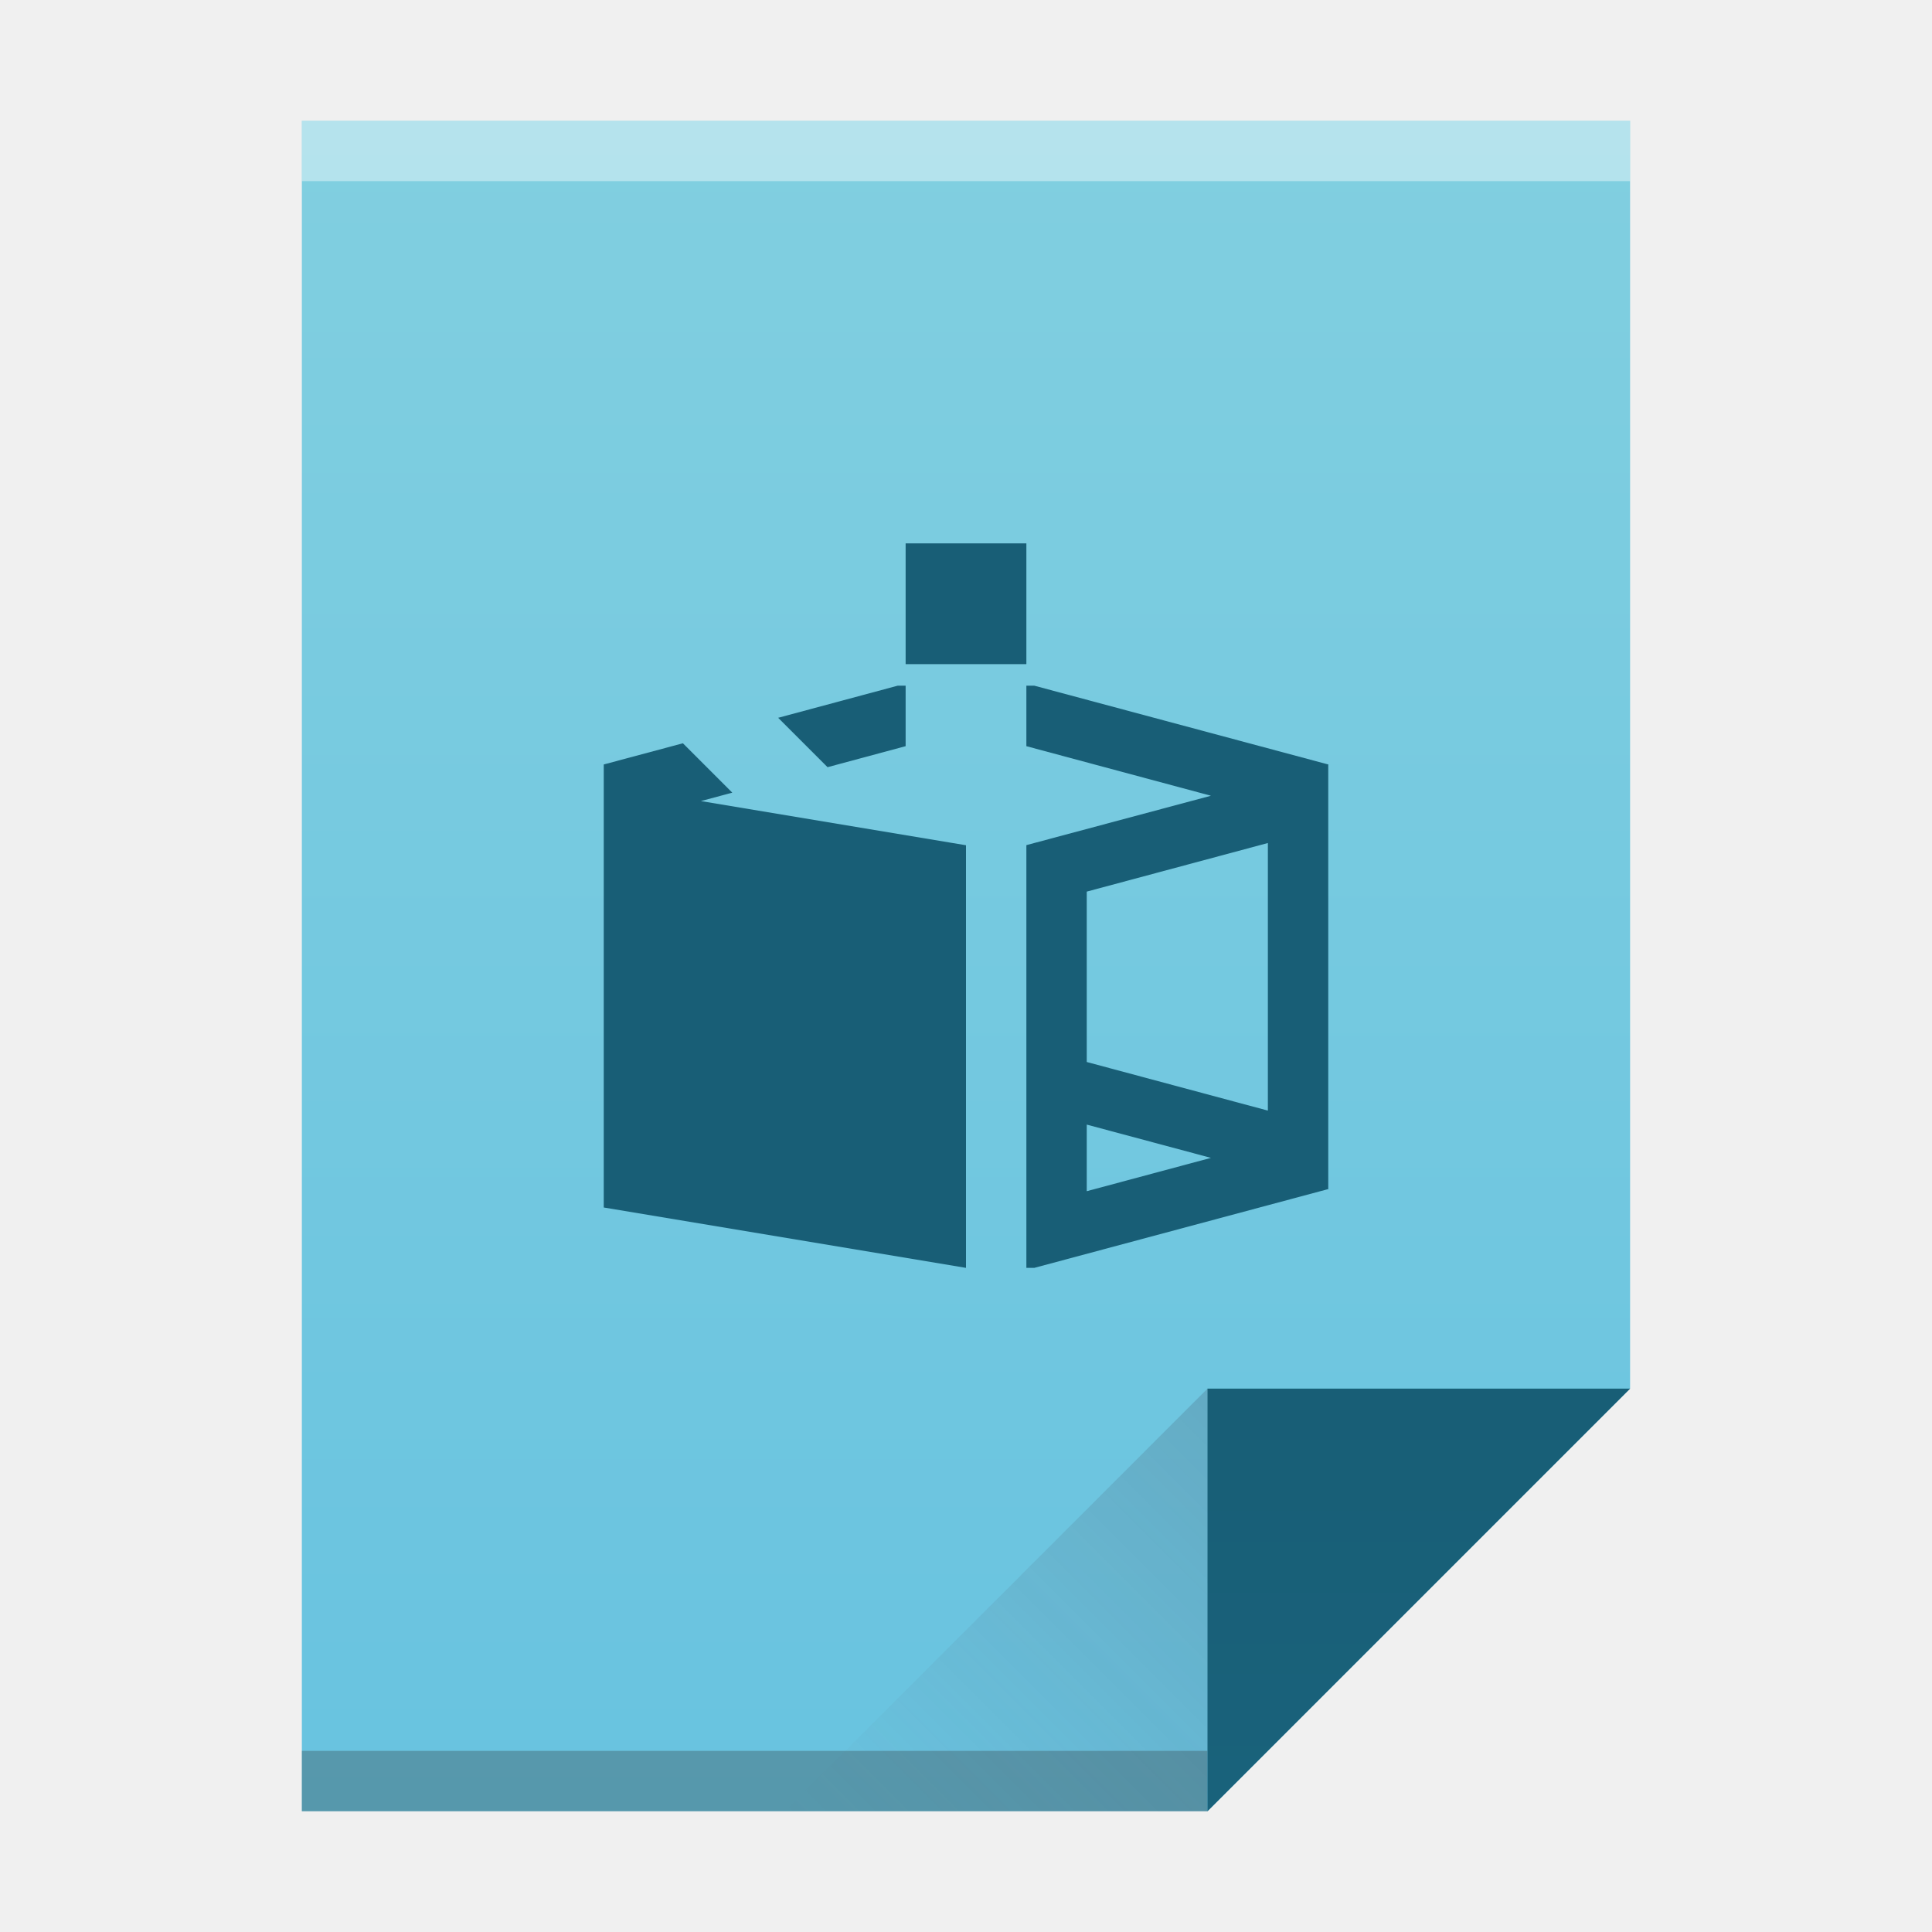
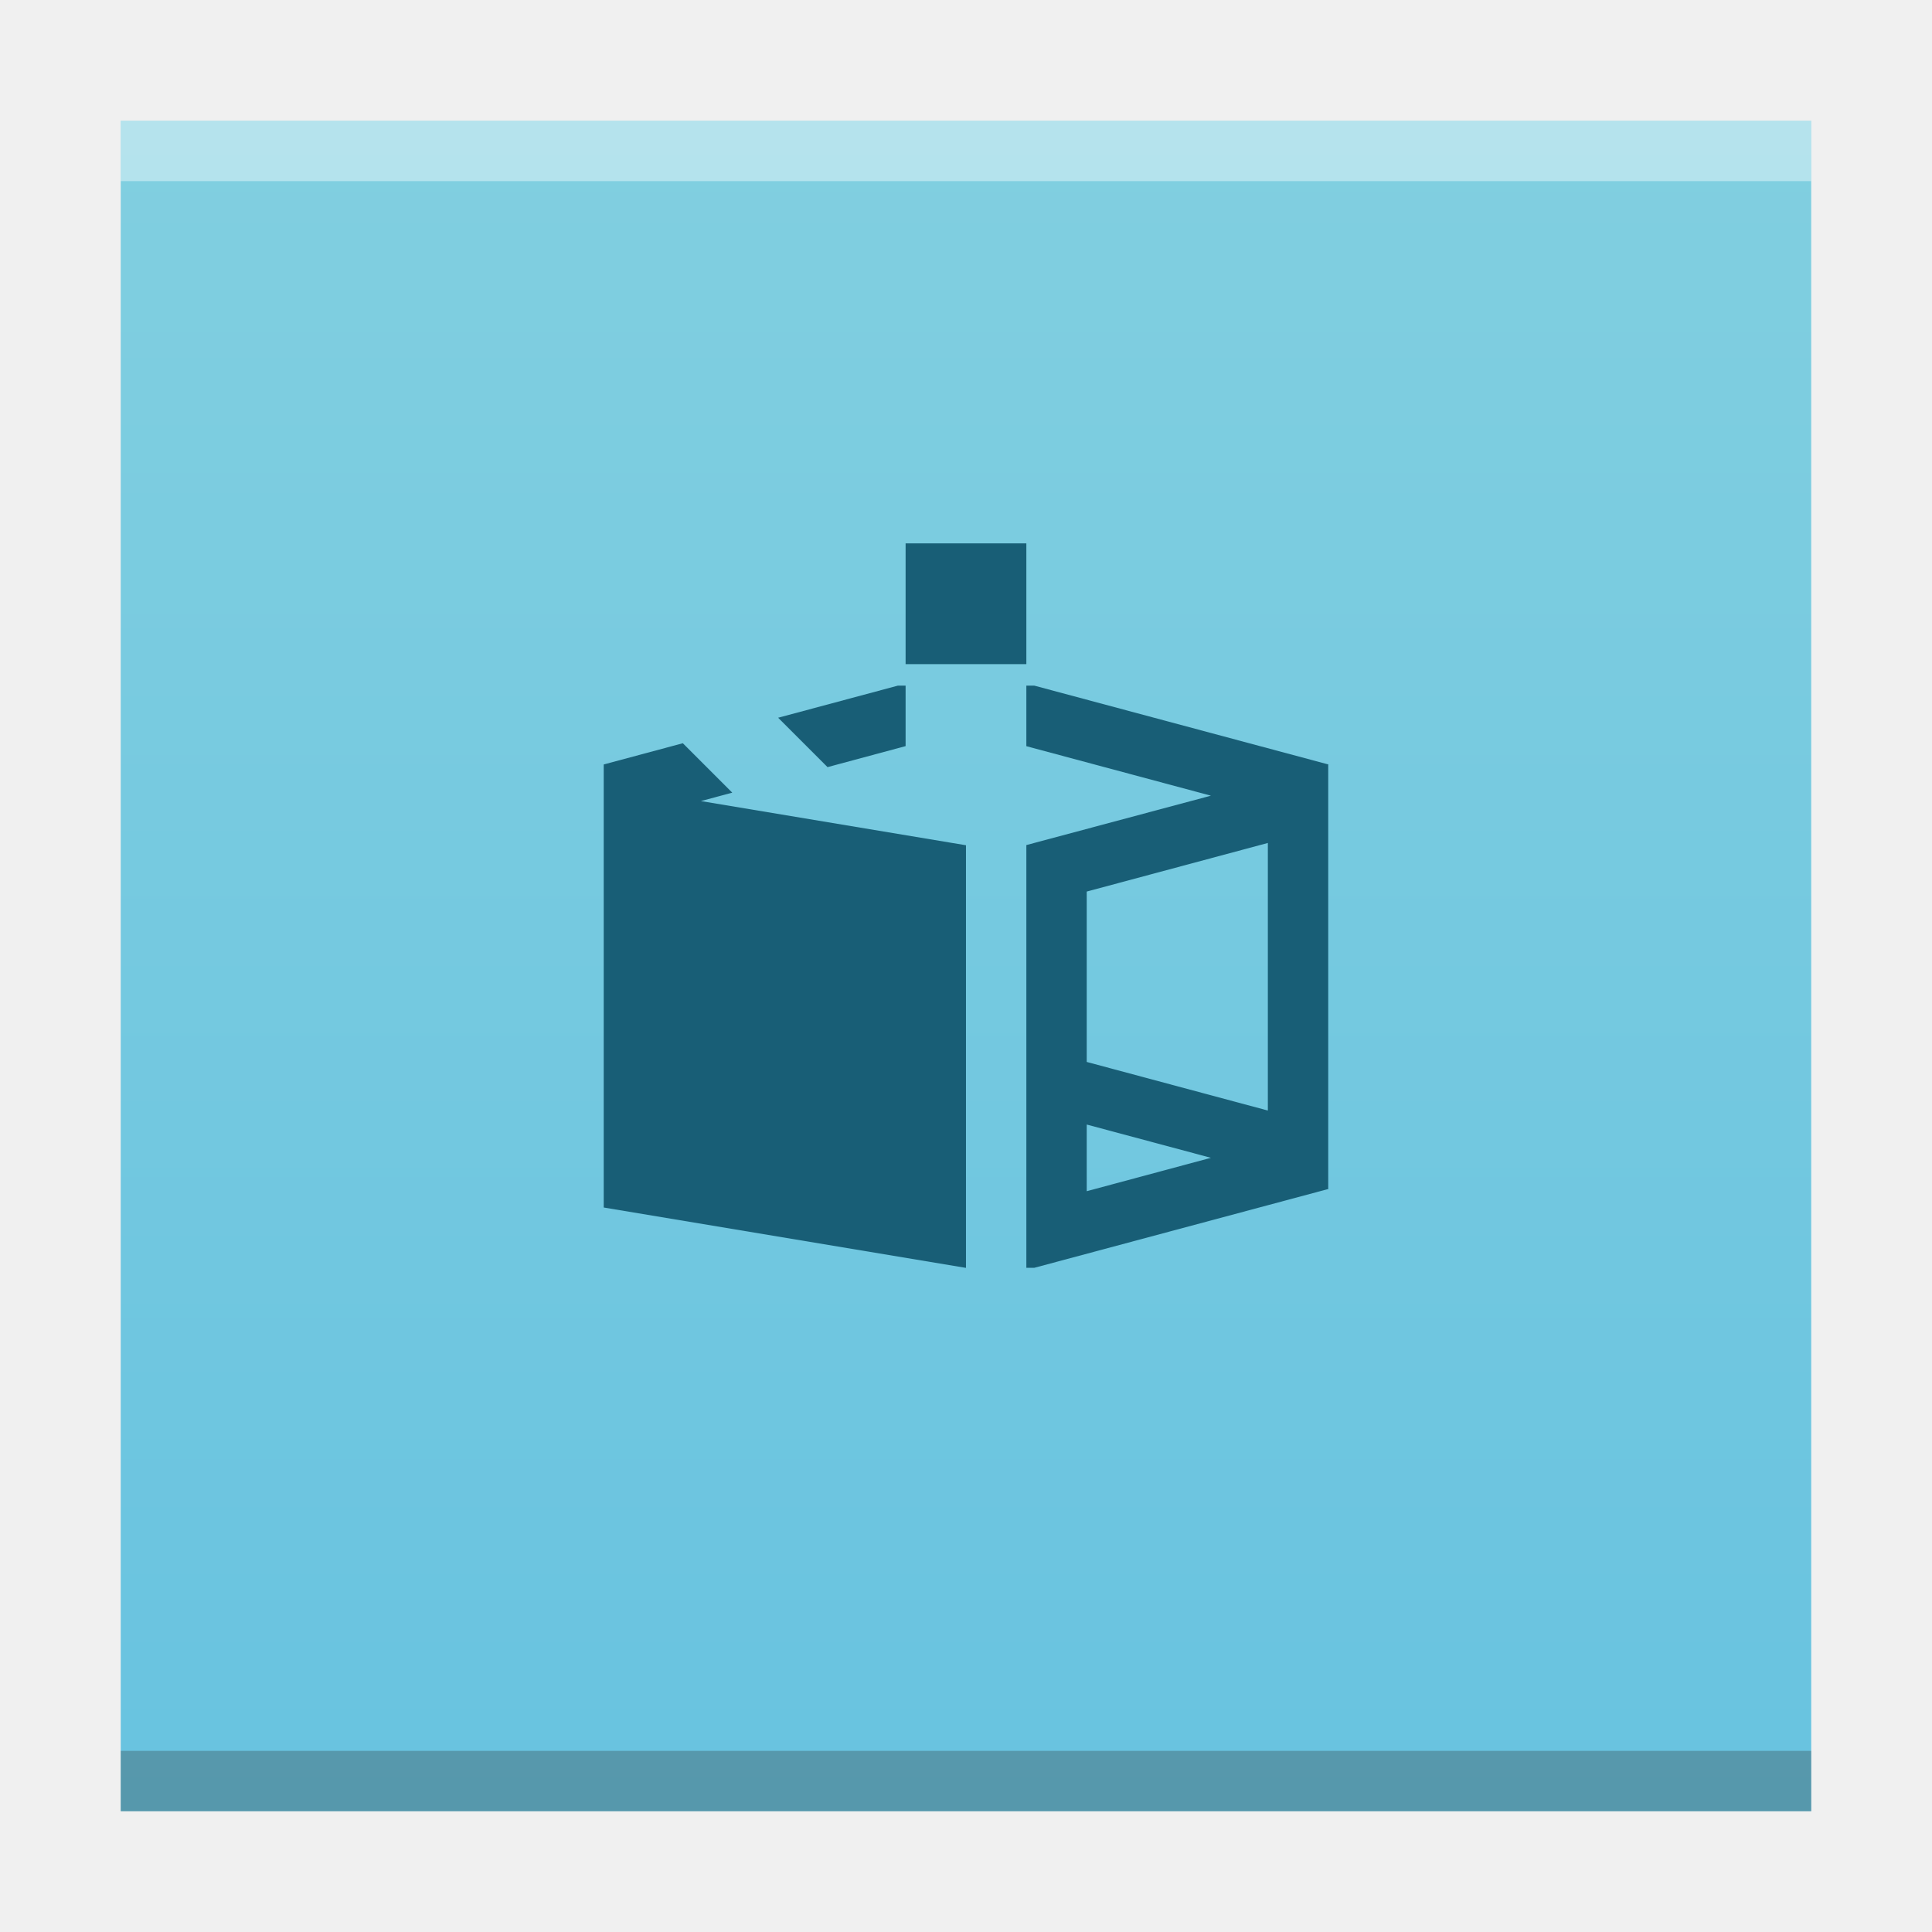
- <svg xmlns="http://www.w3.org/2000/svg" xmlns:xlink="http://www.w3.org/1999/xlink" width="32" version="1.1" height="32">
+ <svg xmlns="http://www.w3.org/2000/svg" xmlns:xlink="http://www.w3.org/1999/xlink" width="32" version="1.1" height="32" id="svg2">
  <defs id="defs5455">
-     <linearGradient xlink:href="#linearGradient4300" id="linearGradient4306" y1="61" y2="3" x2="0" gradientUnits="userSpaceOnUse" gradientTransform="matrix(0.4999998 0 0 0.4827584 384.5714 516.3497)" />
-     <linearGradient xlink:href="#linearGradient4351" id="linearGradient4357" y1="61" y2="47" x2="0" gradientUnits="userSpaceOnUse" gradientTransform="matrix(0.4827584 0 0 0.4827584 385.2611 516.1084)" />
-     <linearGradient xlink:href="#linearGradient4410" id="linearGradient4427" y1="31" x1="54" y2="16.5" x2="39.5" gradientUnits="userSpaceOnUse" gradientTransform="matrix(0.4827584 0 0 -0.4827584 378.5025 553.7635)" />
-     <linearGradient id="linearGradient4410">
-       <stop style="stop-color:#383e51" id="stop4412" />
-       <stop offset="1" style="stop-color:#655c6f;stop-opacity:0" id="stop4414" />
-     </linearGradient>
    <linearGradient id="linearGradient4351">
      <stop style="stop-color:#19627b" id="stop4353" />
      <stop offset="1" style="stop-color:#185e76" id="stop4355" />
    </linearGradient>
    <linearGradient id="linearGradient4300">
      <stop style="stop-color:#68c3e0" id="stop4302" />
      <stop offset="1" style="stop-color:#81cfe0" id="stop4304" />
    </linearGradient>
+     <linearGradient xlink:href="#linearGradient4300" id="linearGradient4306-3" y1="61" y2="3" x2="0" gradientUnits="userSpaceOnUse" gradientTransform="matrix(0.6363628,0,0,0.4827584,380.2078,516.3498)" />
  </defs>
  <g id="layer1" transform="matrix(1 0 0 1 -384.5714 -515.798)">
-     <path style="fill:url(#linearGradient4306)" id="rect3500" d="m 389.571,517.798 0,28 15,0 7,-7 -3e-5,-14.241 0,-6.759 -7,0 z" />
-     <rect width="15" x="389.571" y="544.798" height="1" style="fill:#2e3132;fill-opacity:0.294" id="rect4169" />
-     <rect width="22" x="389.571" y="517.798" height="1" style="fill:#ffffff;fill-opacity:0.412" id="rect4236" />
-     <path style="fill:url(#linearGradient4357);fill-rule:evenodd" id="path4314" d="m 411.571,538.798 -7,7 0,-7 z" />
-     <path style="fill:url(#linearGradient4427);opacity:0.2;fill-rule:evenodd" id="path4320" d="m 397.571,545.798 7,-7 0,7 z" />
-     <rect width="0" x="375.892" y="526.798" height="11" style="fill:#ffffff" id="rect4035" />
-     <rect width="0" x="375.571" y="525.798" height="11" style="fill:#ffffff" id="rect4035-4" />
-     <rect width="0" x="374.036" y="525.684" height="11.114" style="fill:#fbd2bf" id="rect4035-3" />
-     <rect width="0" x="375.571" y="525.798" height="11" style="fill:#fbd2bf" id="rect4035-1" />
-     <rect width="0" x="375.571" y="525.798" height="11" style="fill:#fbfbfb" id="rect4035-5" />
-     <rect width="0" x="375.571" y="525.798" height="11" style="fill:#fffcf9" id="rect4035-8" />
-     <rect width="0" x="375.571" y="525.798" height="11" style="fill:#e8d9eb" id="rect4035-44" />
-     <rect width="0" x="375.571" y="525.798" height="11" style="fill:#e8d9eb" id="rect4035-7" />
-     <path style="fill:#185e76;fill-rule:evenodd" id="path4162" d="M 7,2 7,4 9,4 9,2 7,2 Z M 6.869,4.357 4.889,4.889 5.707,5.707 7,5.359 7,4.357 l -0.131,0 z M 9,4.357 9,5.359 12.057,6.18 9,6.998 9,7 9,8 9,10.357 9,11.359 9,14 9.131,14 13,12.963 l 0.992,-0.266 0.008,0.002 0,-0.004 0,-5.996 0,-0.004 0,-1.037 -0.008,0.002 L 9.131,4.357 9,4.357 Z M 3.311,5.311 2,5.662 2,6 2,6.699 2,13 8,14 8,7 3.609,6.268 4.129,6.129 3.311,5.311 Z M 13,6.963 13,11.395 10,10.59 10,7.768 13,6.963 Z M 10,11.627 12.057,12.178 10,12.73 10,11.627 Z" transform="matrix(1 0 0 1 392.5714 522.798)" />
+     <rect width="0" x="375.892" y="566.798" height="11" style="fill:#ffffff" id="rect4035" />
+     <rect width="0" x="375.571" y="565.798" height="11" style="fill:#ffffff" id="rect4035-4" />
+     <rect width="0" x="374.036" y="565.684" height="11.114" style="fill:#fbd2bf" id="rect4035-3" />
+     <rect width="0" x="375.571" y="565.798" height="11" style="fill:#fbd2bf" id="rect4035-1" />
+     <rect width="0" x="375.571" y="565.798" height="11" style="fill:#fbfbfb" id="rect4035-5" />
+     <rect width="0" x="375.571" y="565.798" height="11" style="fill:#fffcf9" id="rect4035-8" />
+     <rect width="0" x="375.571" y="565.798" height="11" style="fill:#e8d9eb" id="rect4035-44" />
+     <rect width="0" x="375.571" y="565.798" height="11" style="fill:#e8d9eb" id="rect4035-7" />
+     <rect width="0" x="375.892" y="566.798" height="11" style="fill:#ffffff" id="rect4035-36" />
+     <rect width="0" x="375.571" y="565.798" height="11" style="fill:#ffffff" id="rect4035-4-7" />
+     <rect width="0" x="374.036" y="565.684" height="11.114" style="fill:#fbd2bf" id="rect4035-3-5" />
+     <rect width="0" x="375.571" y="565.798" height="11" style="fill:#fbd2bf" id="rect4035-1-3" />
+     <rect width="0" x="375.571" y="565.798" height="11" style="fill:#fbfbfb" id="rect4035-5-5" />
+     <rect width="0" x="375.571" y="565.798" height="11" style="fill:#fffcf9" id="rect4035-8-6" />
+     <path style="fill:url(#linearGradient4306-3);fill-opacity:1.0" id="rect3500-5" d="m 386.571,517.798 0,28 19.091,0 8.909,0 -4e-5,-21.241 0,-6.759 -8.909,0 z" />
+     <rect width="28" x="386.571" y="544.798" height="1" style="fill:#2e3132;fill-opacity:0.294" id="rect4169-3" />
+     <rect width="28" x="386.571" y="517.798" height="1" style="fill:#ffffff;fill-opacity:0.412" id="rect4236-5" />
+     <rect width="0" x="375.892" y="526.798" height="11" style="fill:#ffffff" id="rect4035-6" />
+     <rect width="0" x="375.571" y="525.798" height="11" style="fill:#ffffff" id="rect4035-4-2" />
+     <rect width="0" x="374.036" y="525.684" height="11.114" style="fill:#fbd2bf" id="rect4035-3-9" />
+     <rect width="0" x="375.571" y="525.798" height="11" style="fill:#fbd2bf" id="rect4035-1-1" />
+     <rect width="0" x="375.571" y="525.798" height="11" style="fill:#fbfbfb" id="rect4035-5-2" />
+     <rect width="0" x="375.571" y="525.798" height="11" style="fill:#fffcf9" id="rect4035-8-7" />
+     <rect width="0" x="375.571" y="525.798" height="11" style="fill:#e8d9eb" id="rect4035-44-2" />
+     <path style="fill:#185e76;fill-rule:evenodd" id="path4162" d="m 399.571,524.798 0,2 2,0 0,-2 -2,0 z m -0.131,2.357 -1.98,0.531 0.818,0.818 1.293,-0.348 0,-1.002 -0.131,0 z m 2.131,0 0,1.002 3.057,0.82 -3.057,0.818 0,0.002 0,1 0,2.357 0,1.002 0,2.641 0.131,0 3.869,-1.037 0.992,-0.266 0.008,0.002 0,-0.004 0,-5.996 0,-0.004 0,-1.037 -0.008,0.002 -4.861,-1.303 -0.131,0 z m -5.689,0.953 -1.311,0.352 0,0.338 0,0.699 0,6.301 6,1 0,-7 -4.391,-0.732 0.52,-0.139 -0.818,-0.818 z m 9.689,1.652 0,4.432 -3,-0.805 0,-2.822 3,-0.805 z m -3,4.664 2.057,0.551 -2.057,0.553 0,-1.104 z" />
  </g>
</svg>
